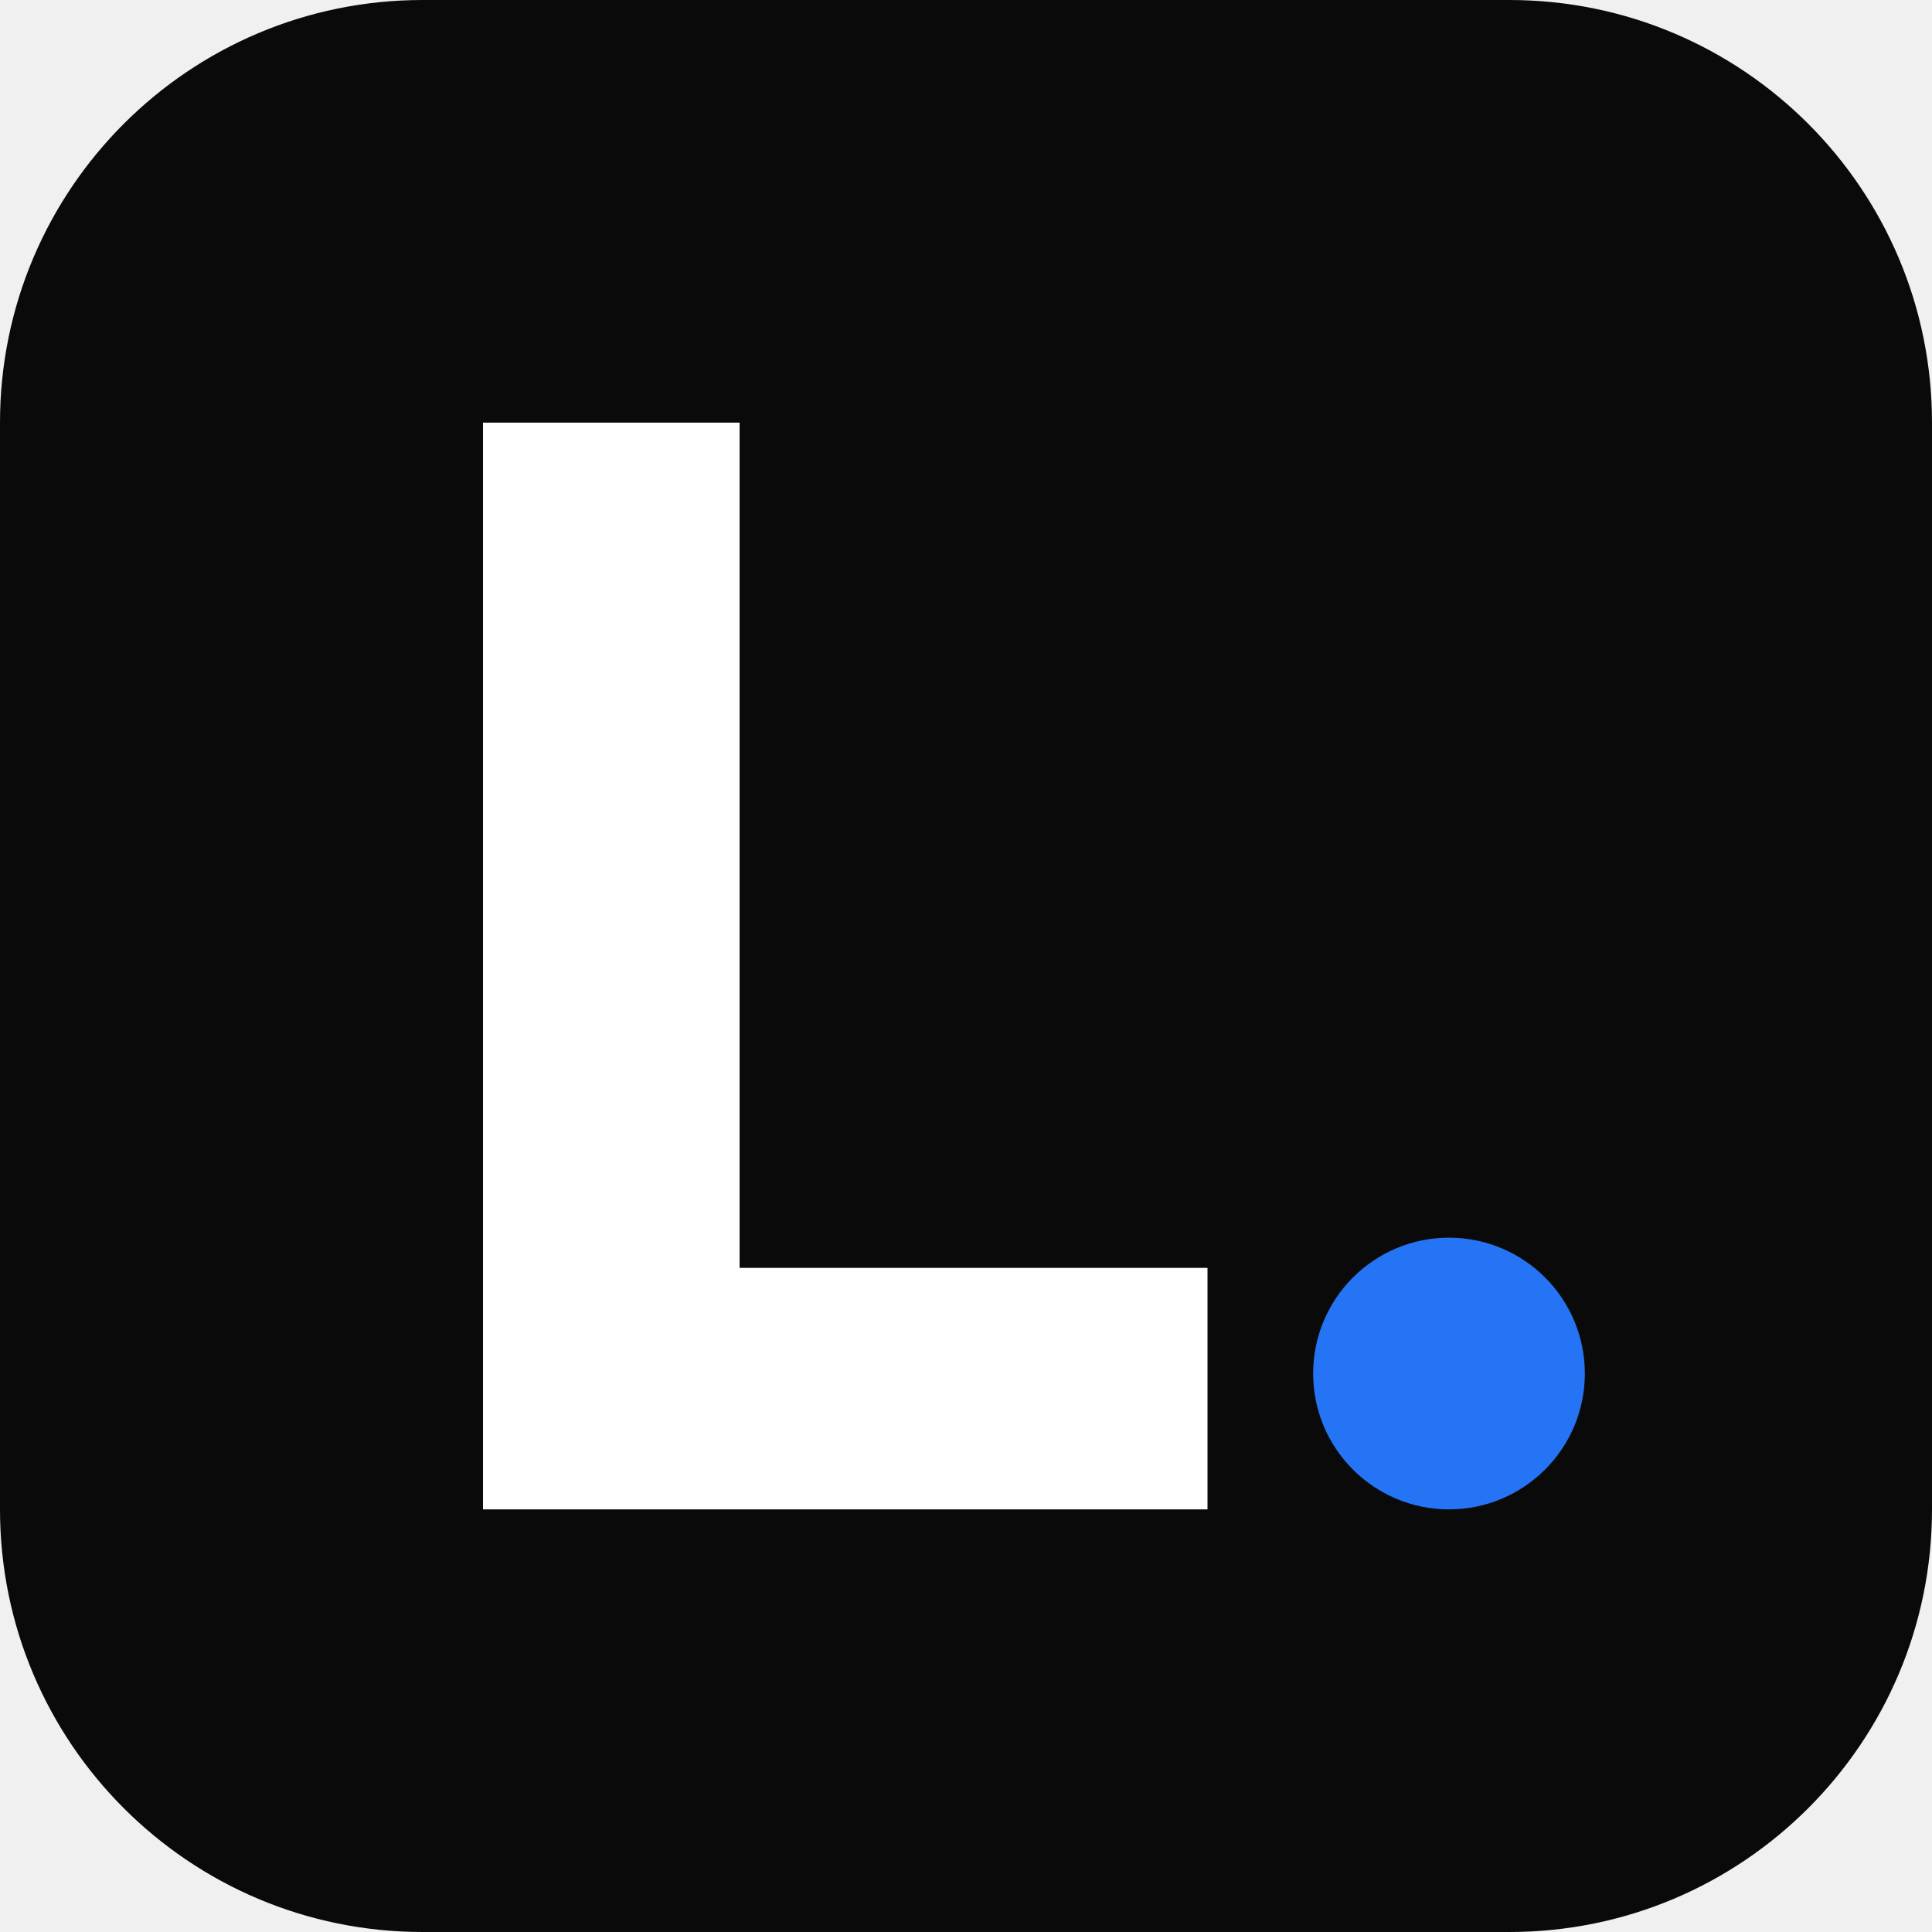
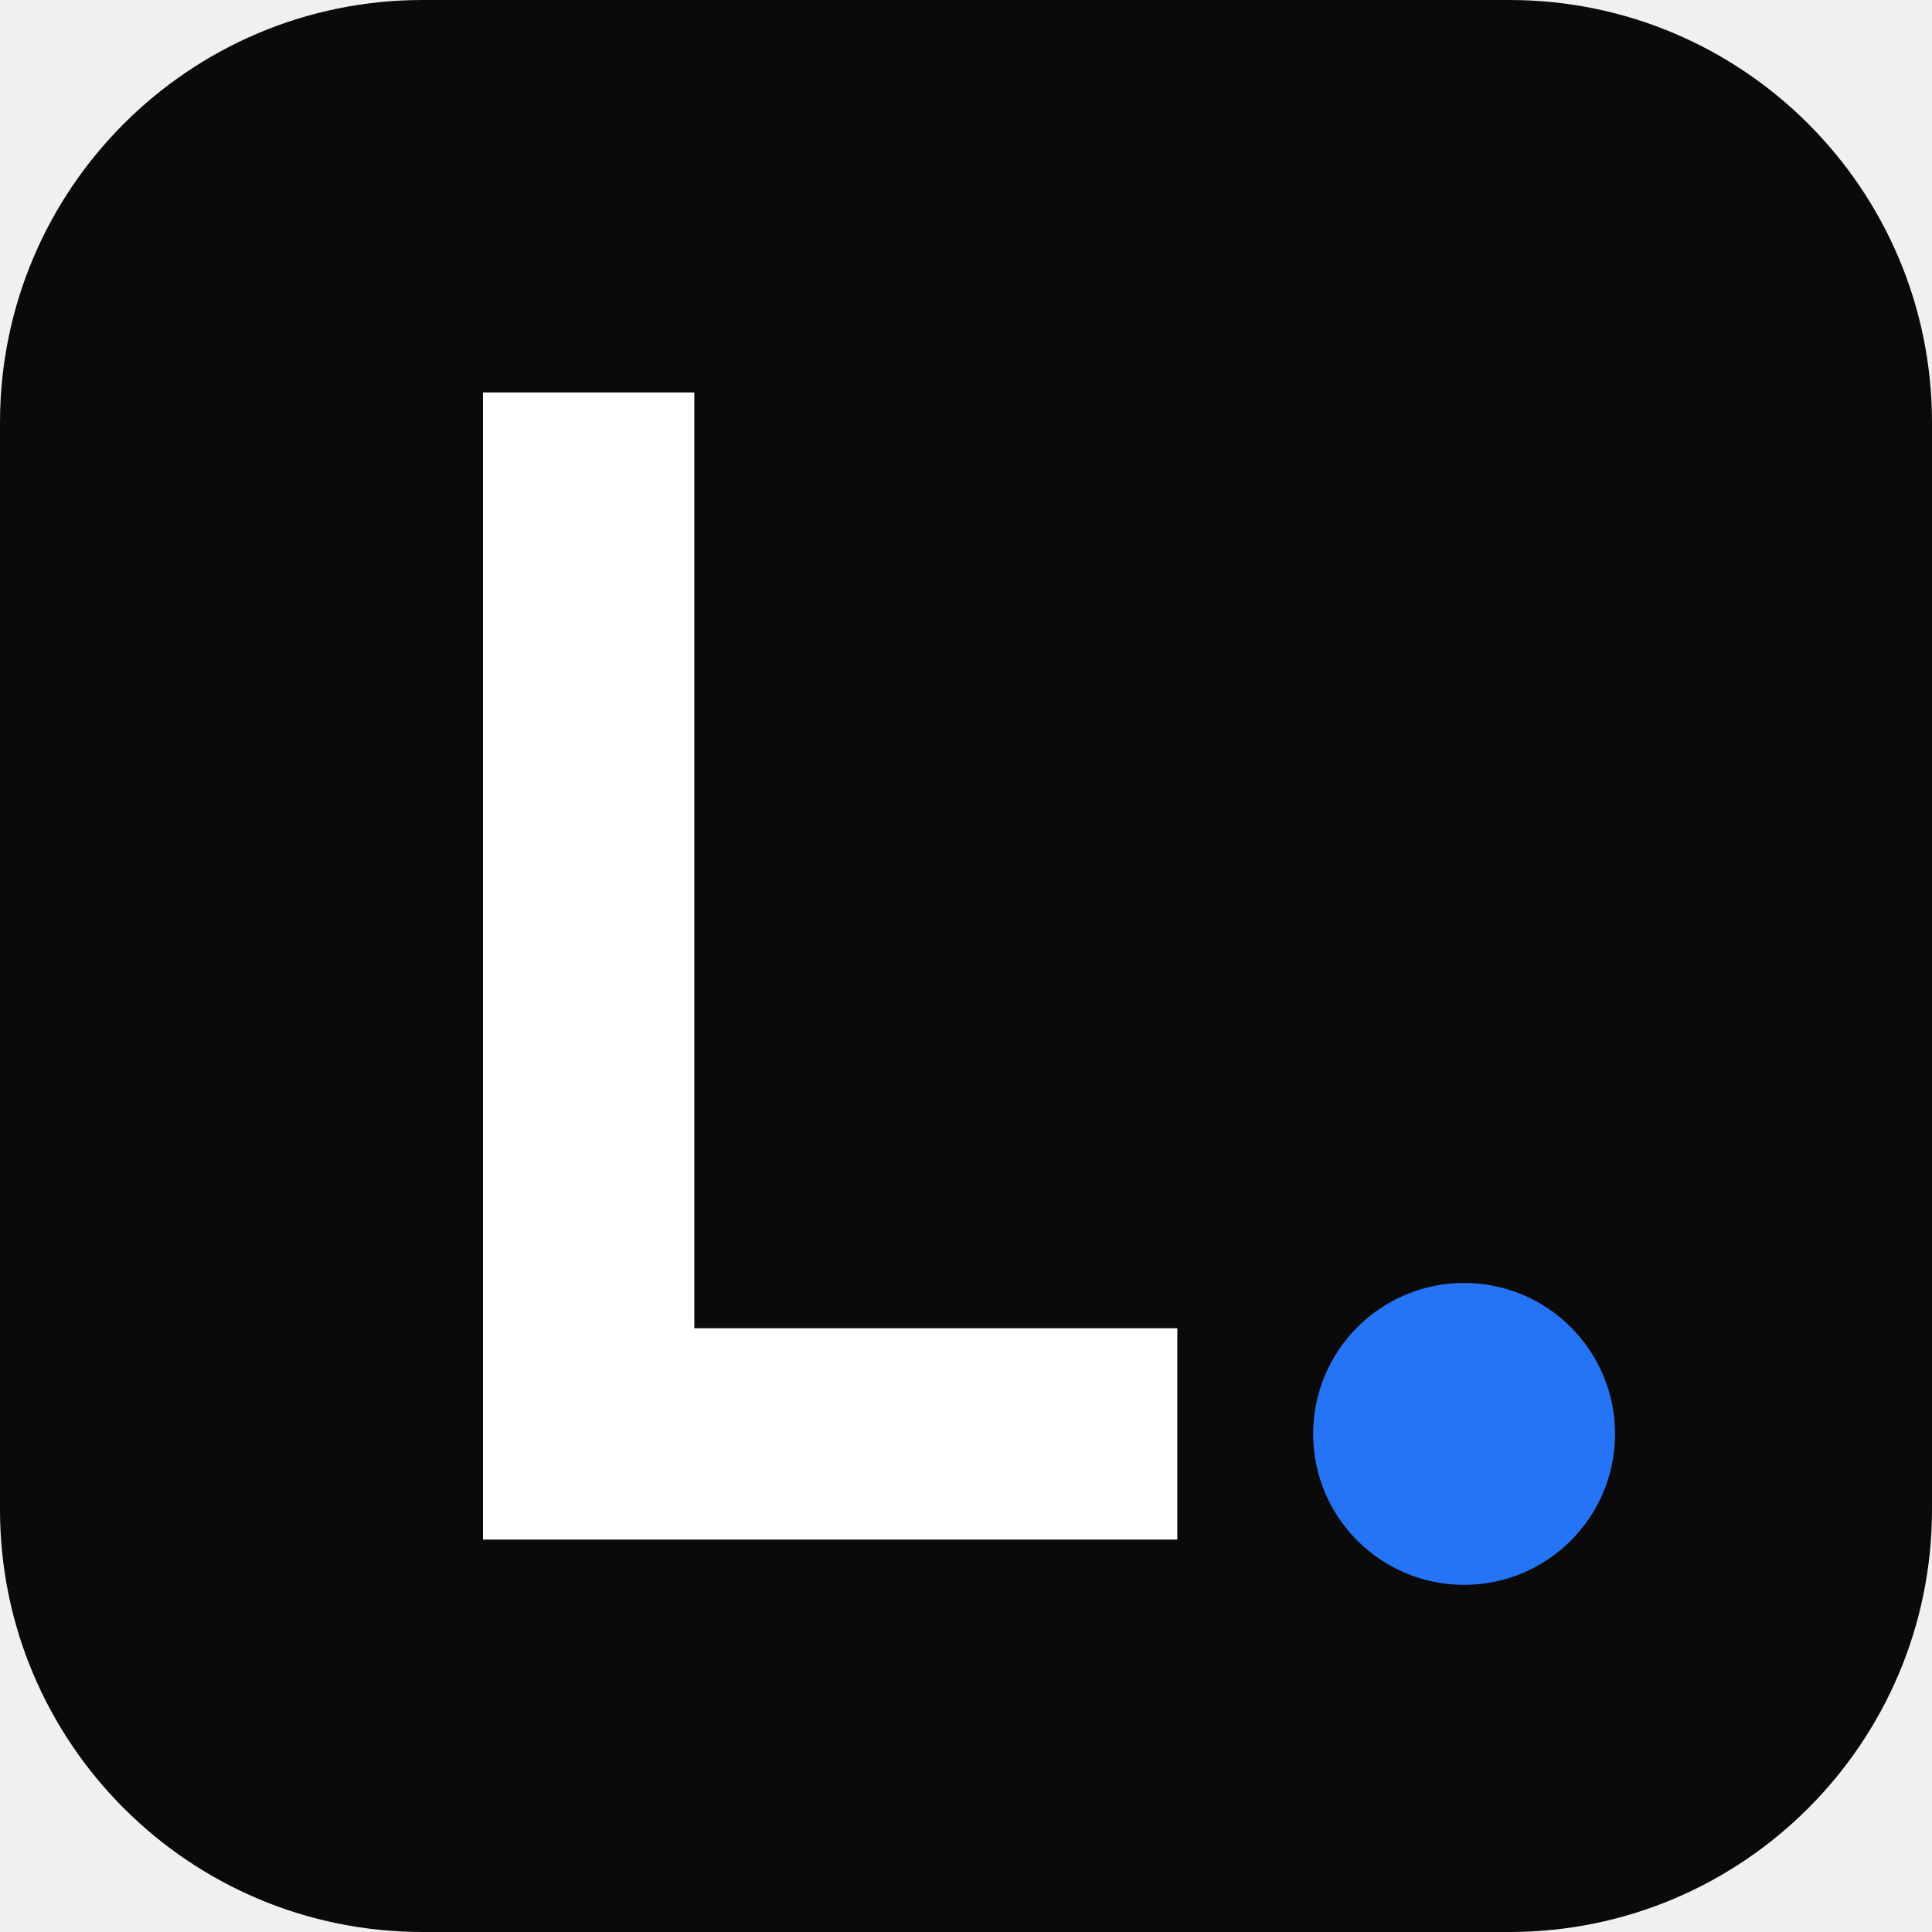
<svg xmlns="http://www.w3.org/2000/svg" viewBox="0 0 64 64">
  <rect width="64" height="64" rx="14" fill="#0A0A0B" />
-   <path d="M16 14h8.5v28H40v8H16V14z" fill="#FFFFFF" />
-   <circle cx="48" cy="45.5" r="4.5" fill="hsl(217,91%,55%)" />
+   <path d="M16 13h7v31h16v7H16V13z" fill="#FFFFFF" />
+   <circle cx="48.5" cy="47.5" r="5" fill="hsl(217,91%,55%)" />
</svg>
